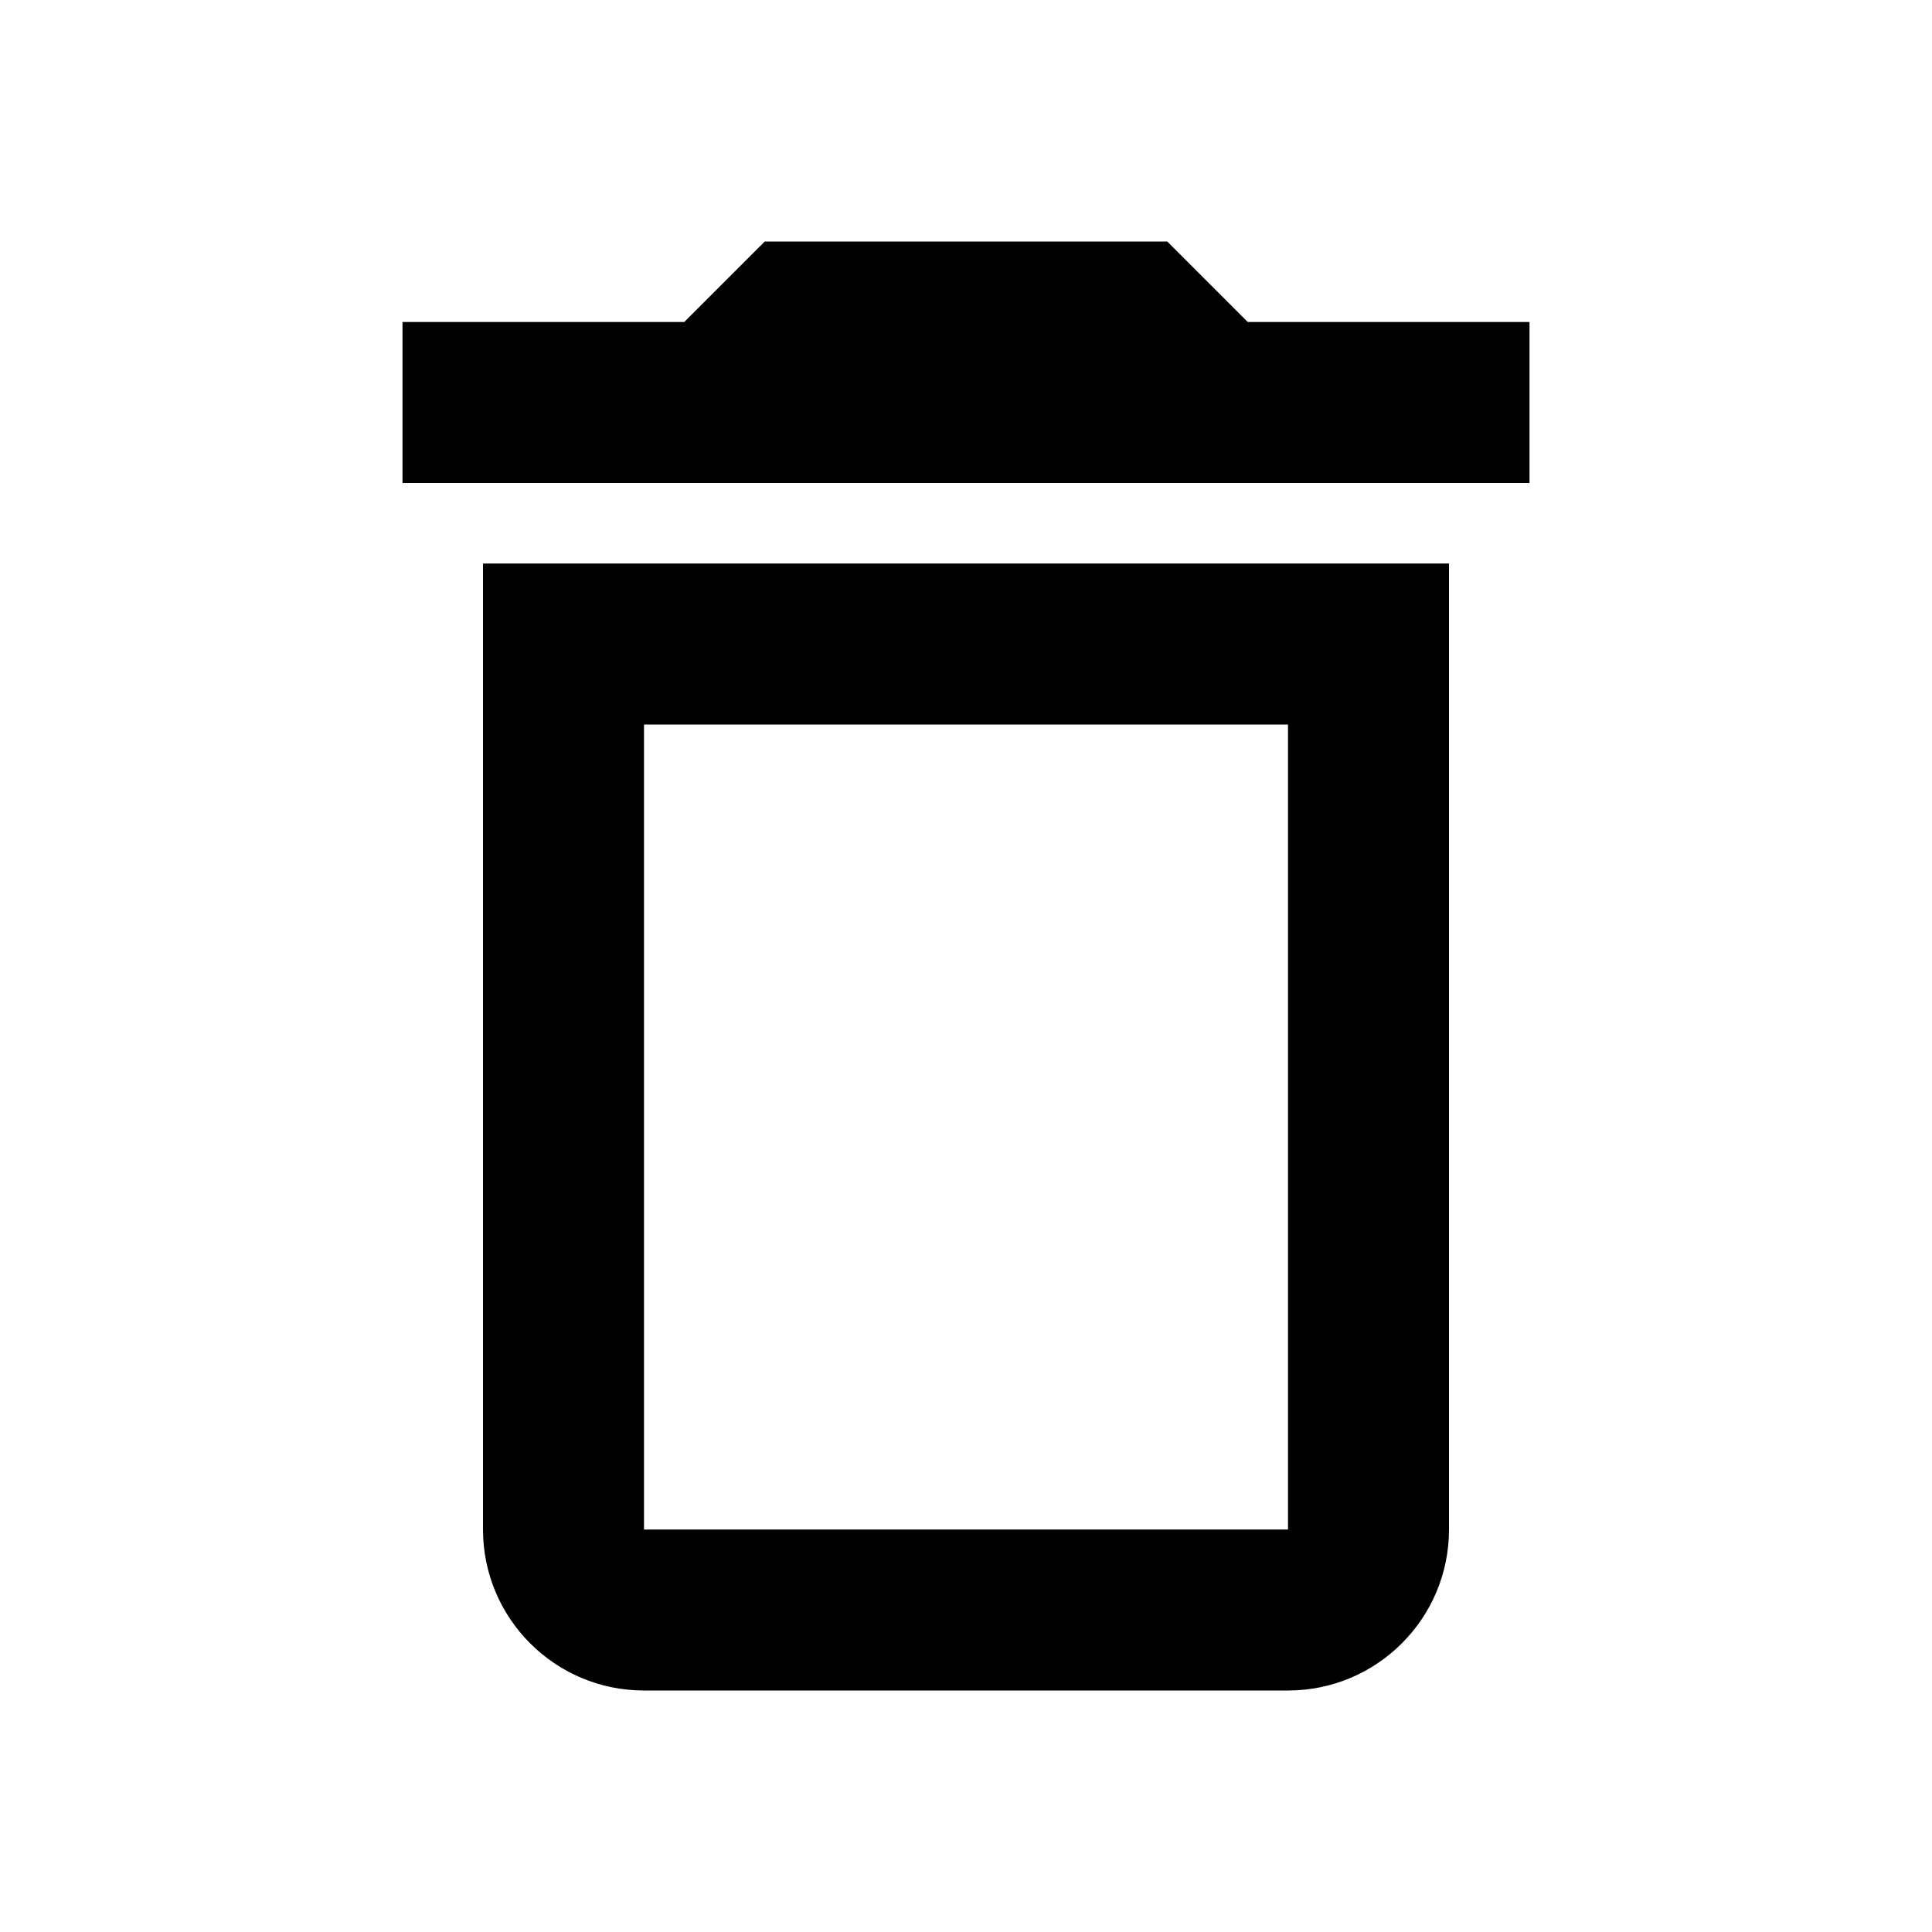
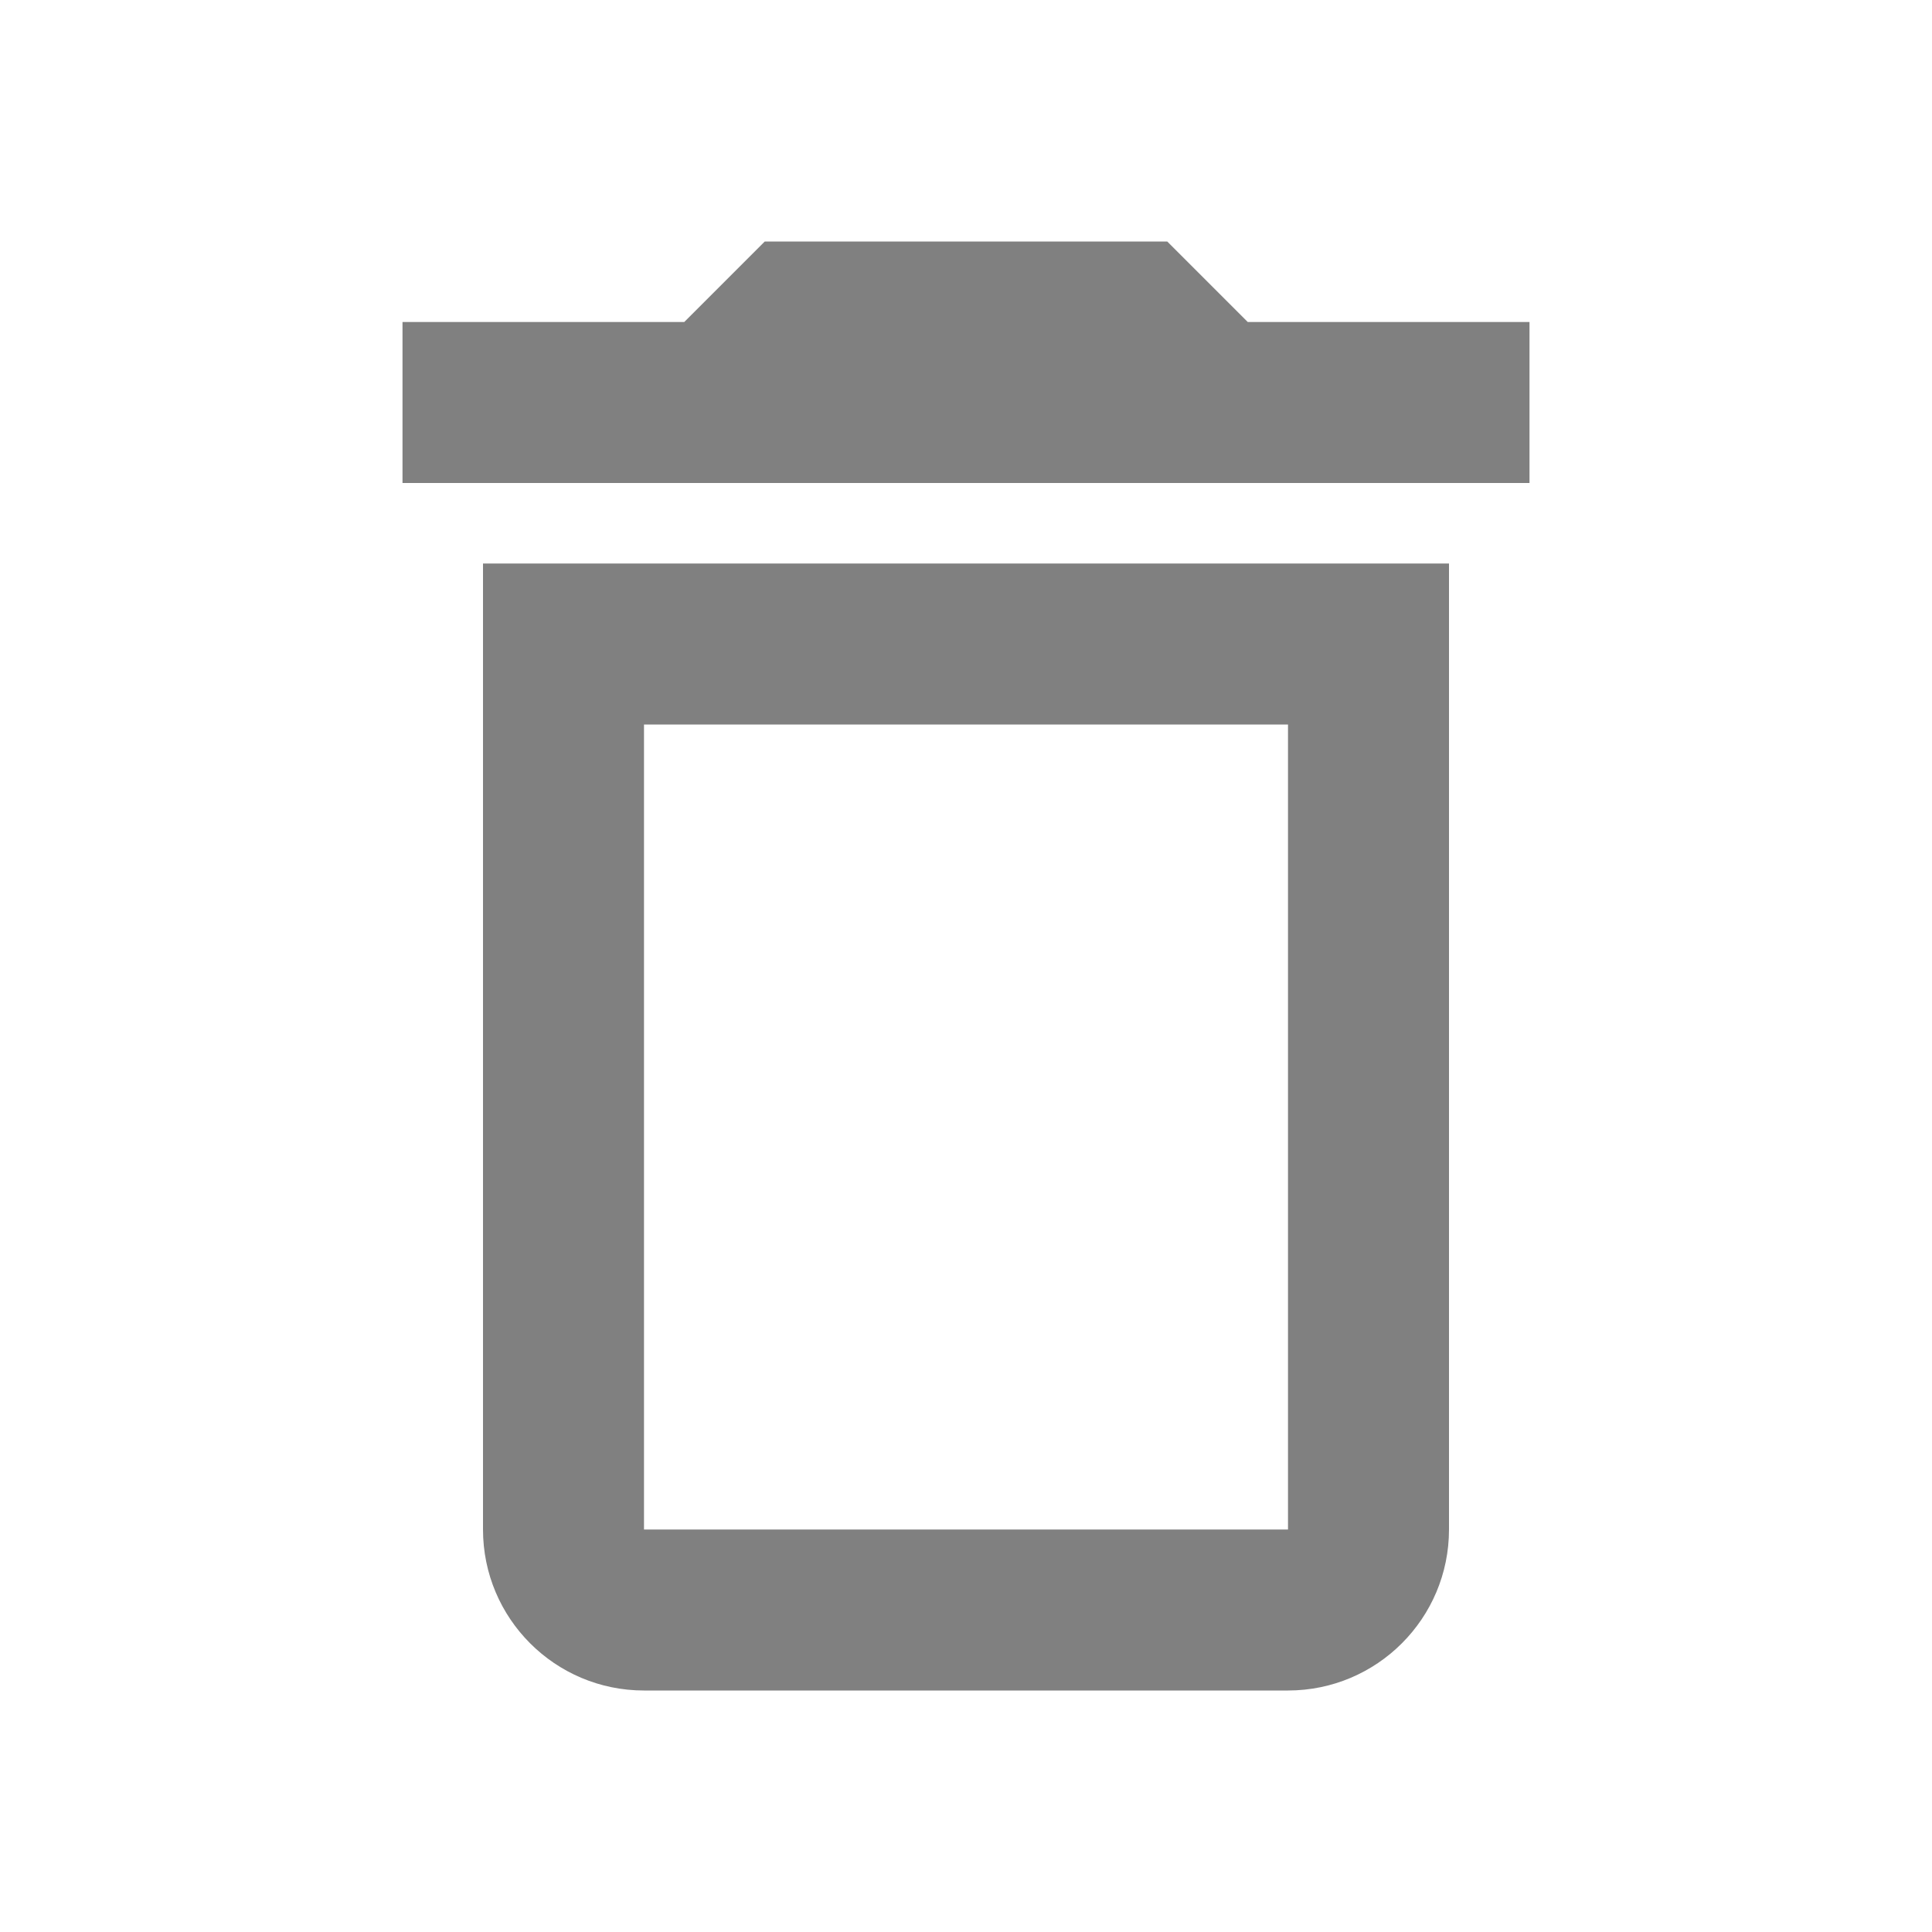
<svg xmlns="http://www.w3.org/2000/svg" viewBox="0 0 24 24">
-   <path d="M6,19A2,2 0 0,0 8,21H16A2,2 0 0,0 18,19V7H6V19M8,9H16V19H8V9M15.5,4L14.5,3H9.5L8.5,4H5V6H19V4H15.5Z" />
+   <path d="M6,19A2,2 0 0,0 8,21H16A2,2 0 0,0 18,19V7H6V19M8,9H16V19H8V9M15.5,4L14.5,3H9.5L8.5,4H5V6H19V4H15.5Z" fill="grey" />
</svg>
